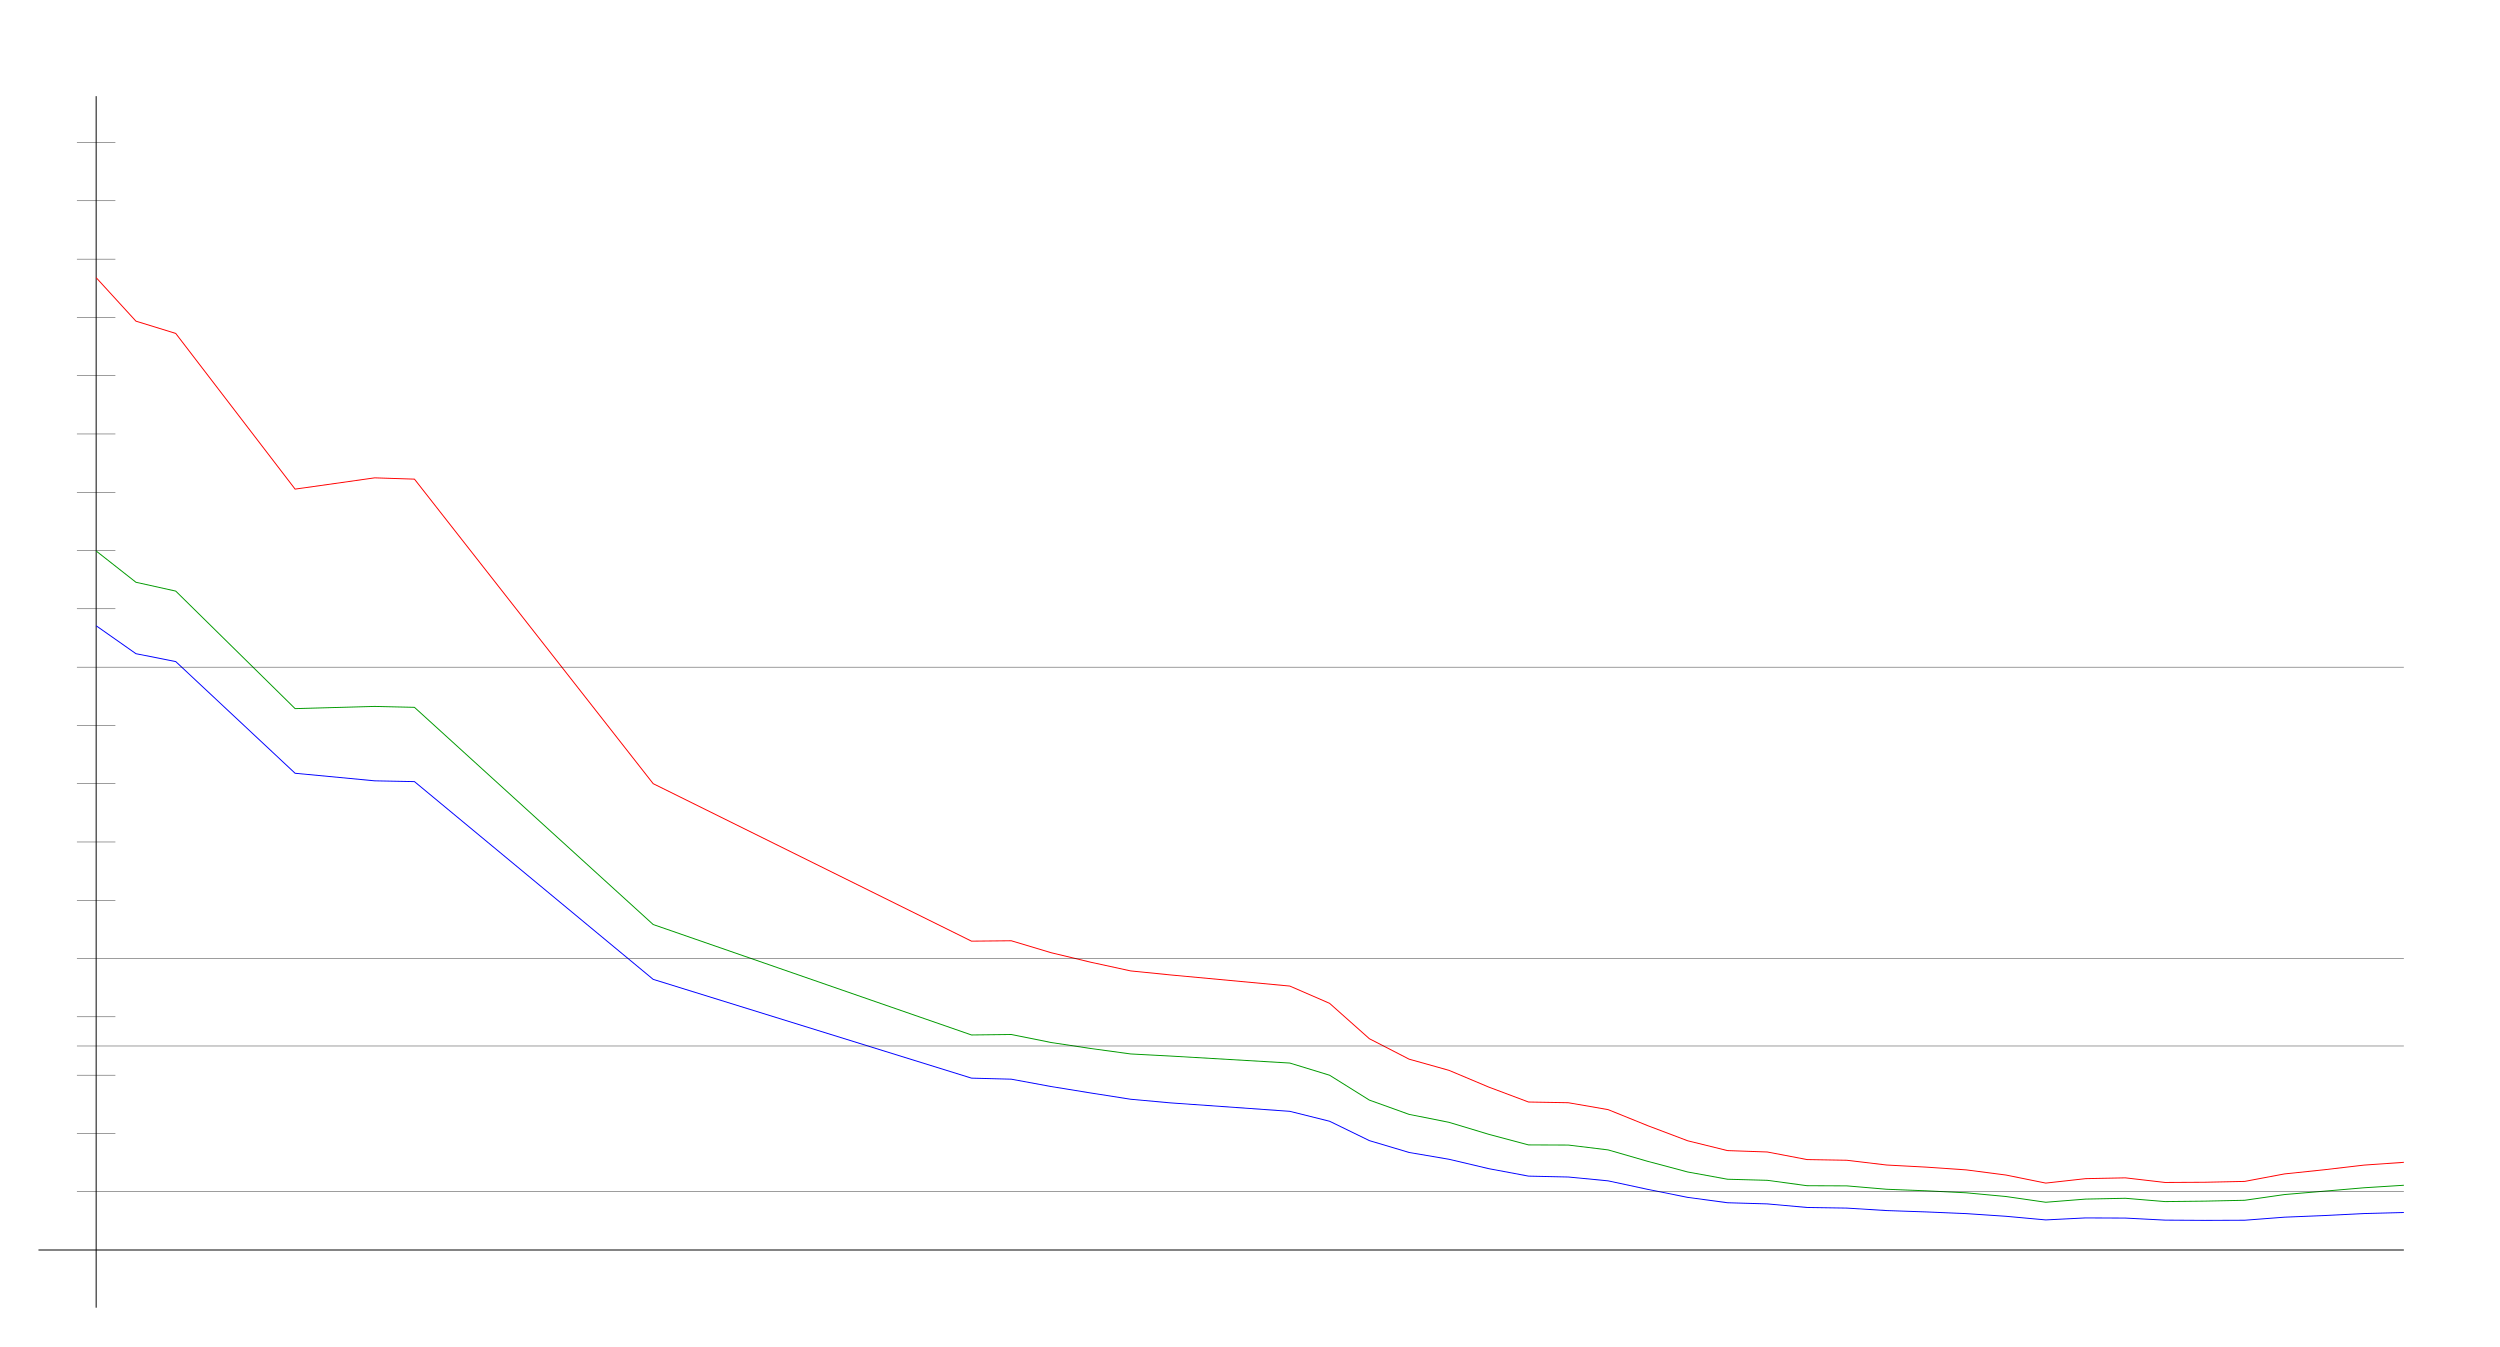
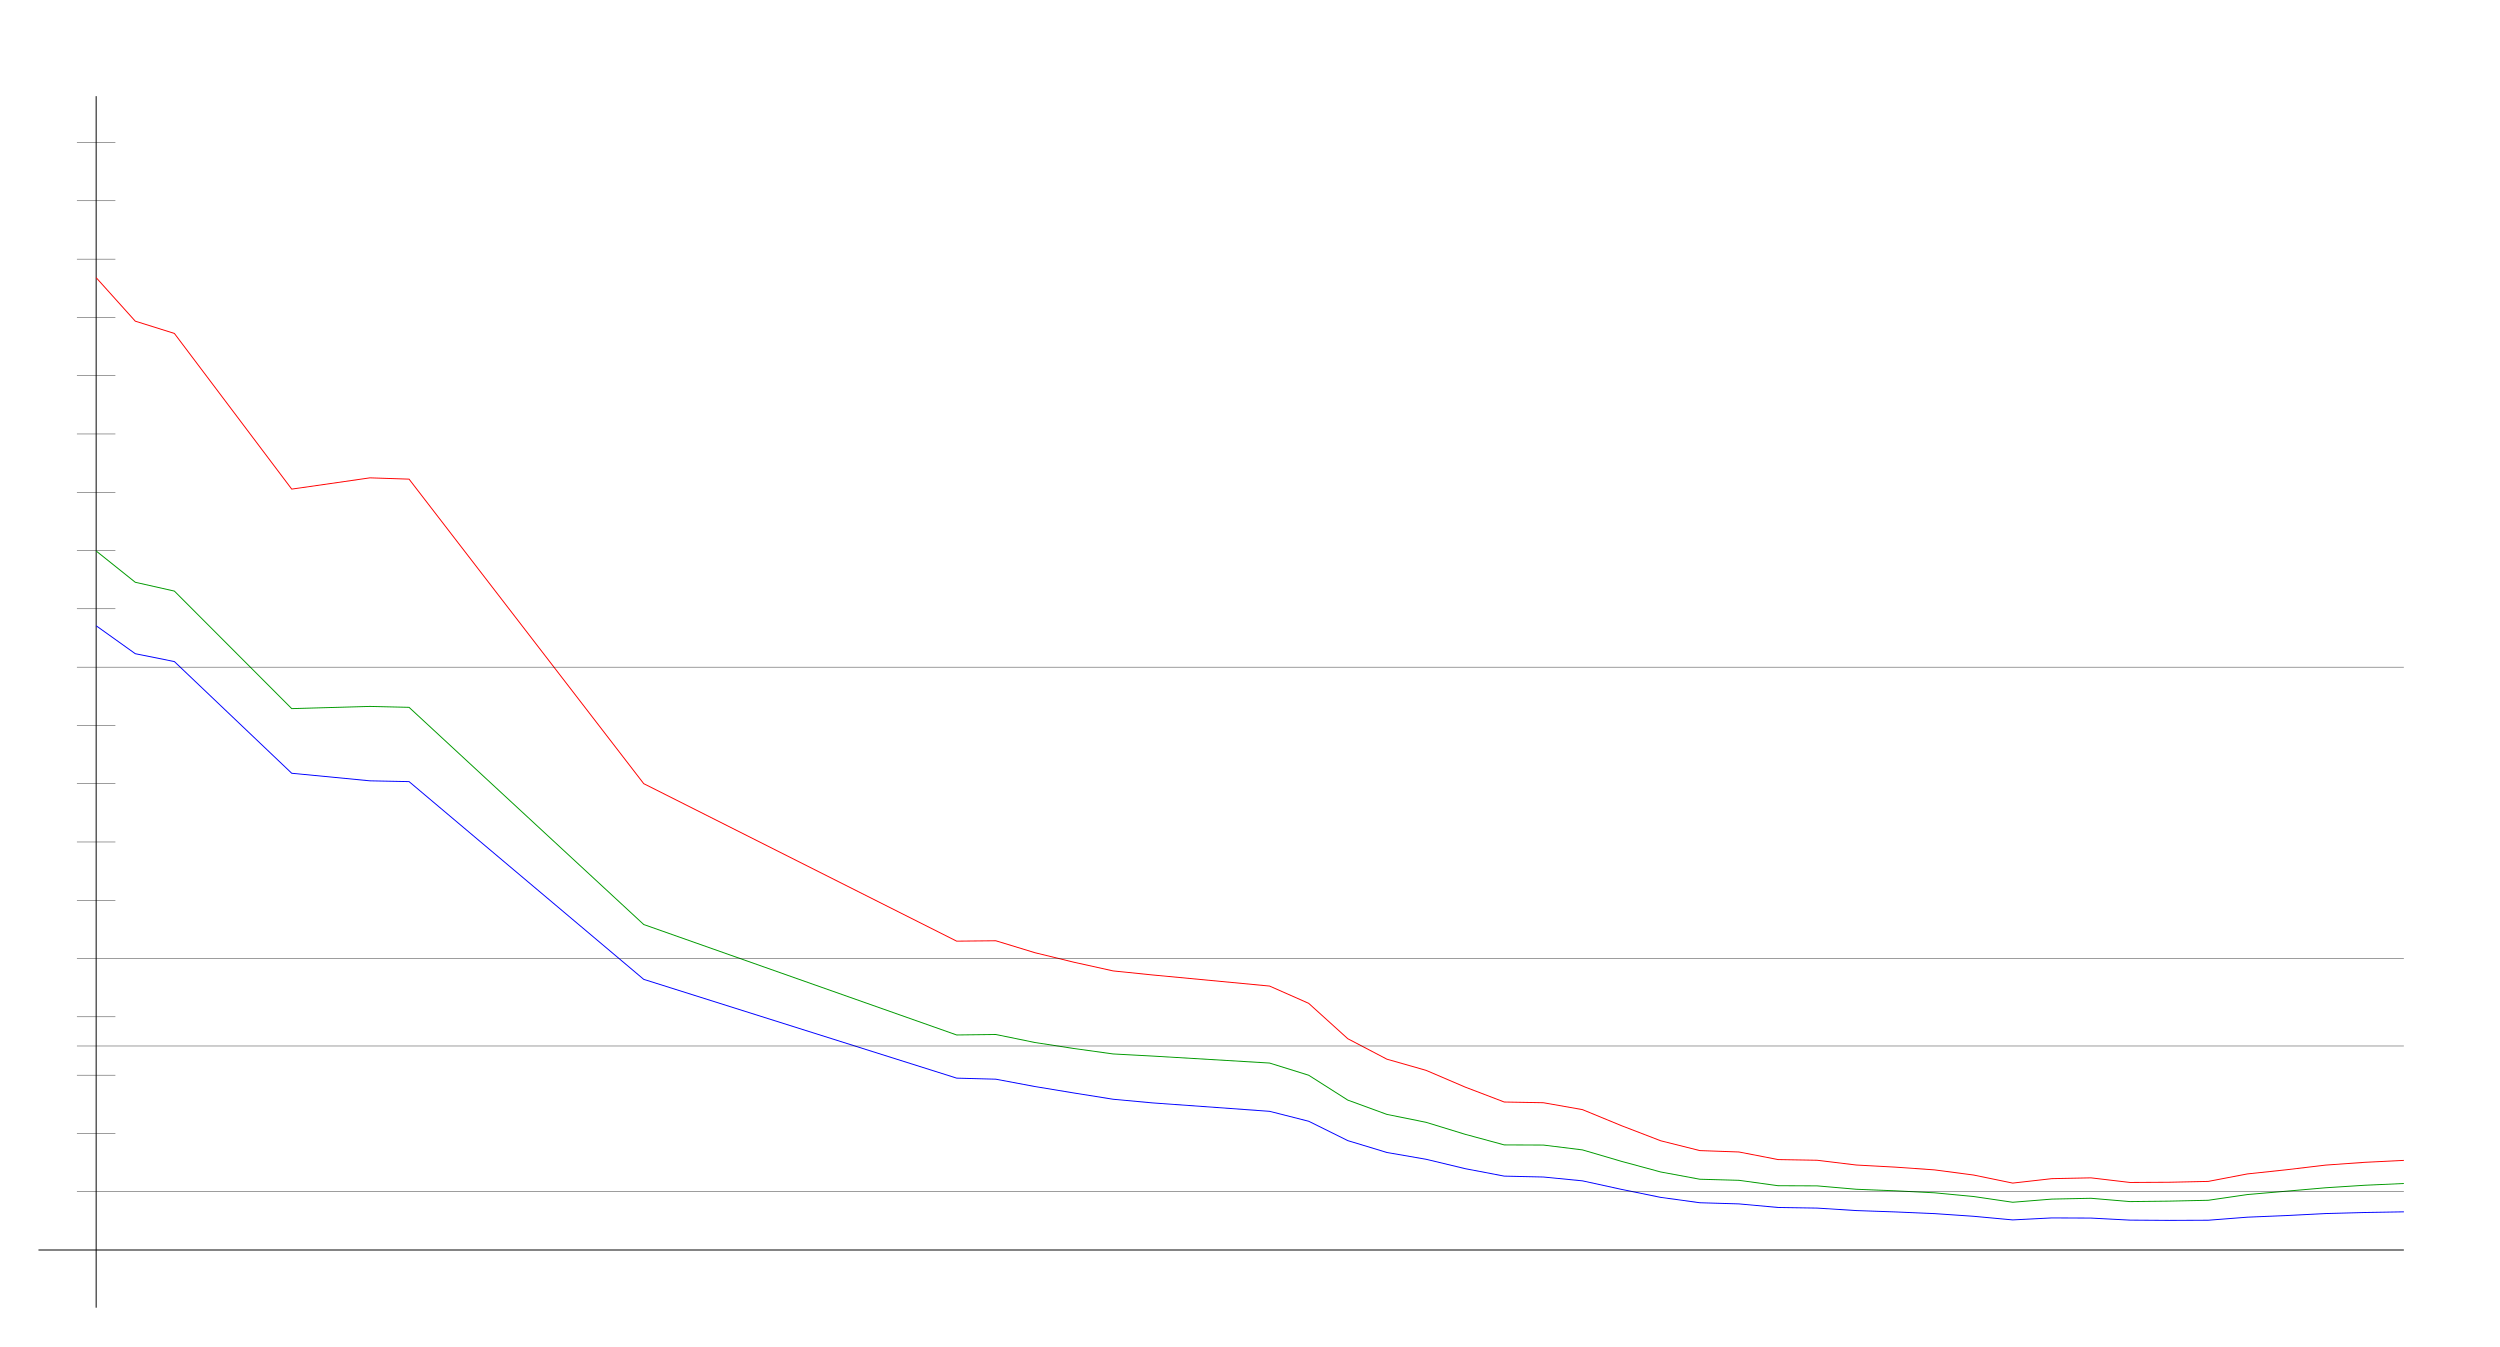
<svg xmlns="http://www.w3.org/2000/svg" width="650" height="350" version="1.1" id="sparkleline_DE-BW">
  <g id="layer1">
    <path style="fill:none;stroke:#000000;stroke-width:0.25px;" d="M 25,340 25,25" id="vertical_axis" />
    <path style="fill:none;stroke:#000000;stroke-width:0.25px;" d="M 10,325 625,325" id="horizontal_axis" />
-     <path style="fill:none;stroke:#0000ff;stroke-width:0.25px;" d="M 25.0,162.699 35.345,169.962 45.69,172.01 76.724,201.049 97.414,203.015 107.759,203.22 169.828,254.635 252.586,280.315 262.931,280.588 273.276,282.5 283.621,284.179 293.966,285.804 304.31,286.746 335.345,288.944 345.69,291.524 356.034,296.562 366.379,299.647 376.724,301.408 387.069,303.852 397.414,305.791 407.759,306.023 418.103,307.02 428.448,309.245 438.793,311.32 449.138,312.713 459.483,313.013 469.828,313.941 480.172,314.105 490.517,314.747 500.862,315.102 511.207,315.539 521.552,316.235 531.897,317.177 542.241,316.658 552.586,316.699 562.931,317.232 573.276,317.3 583.621,317.259 593.966,316.467 604.31,316.044 614.655,315.525 625.0,315.252" id="cases7_100k" />
-     <path style="fill:none;stroke:#009900;stroke-width:0.25px;" d="M 25.0,143.258 35.345,151.391 45.69,153.684 76.724,184.243 97.414,183.669 107.759,183.906 169.828,240.379 252.586,269.093 262.931,268.967 273.276,271.052 283.621,272.617 293.966,274.026 304.31,274.572 335.345,276.391 345.69,279.56 356.034,286.027 366.379,289.745 376.724,291.801 387.069,294.918 397.414,297.676 407.759,297.715 418.103,298.975 428.448,301.961 438.793,304.714 449.138,306.6 459.483,306.881 469.828,308.284 480.172,308.328 490.517,309.206 500.862,309.61 511.207,310.127 521.552,311.094 531.897,312.588 542.241,311.765 552.586,311.552 562.931,312.414 573.276,312.295 583.621,312.071 593.966,310.584 604.31,309.706 614.655,308.82 625.0,308.167" id="cases7_100k_nofullvac" />
-     <path style="fill:none;stroke:#ff0000;stroke-width:0.25px;" d="M 25.0,72.19 35.345,83.503 45.69,86.693 76.724,127.168 97.414,124.239 107.759,124.576 169.828,203.755 252.586,244.701 262.931,244.597 273.276,247.701 283.621,250.185 293.966,252.437 304.31,253.481 335.345,256.375 345.69,260.866 356.034,270.068 366.379,275.389 376.724,278.286 387.069,282.64 397.414,286.524 407.759,286.708 418.103,288.502 428.448,292.69 438.793,296.601 449.138,299.154 459.483,299.515 469.828,301.488 480.172,301.667 490.517,302.904 500.862,303.456 511.207,304.169 521.552,305.509 531.897,307.604 542.241,306.45 552.586,306.239 562.931,307.442 573.276,307.386 583.621,307.165 593.966,305.219 604.31,304.135 614.655,302.926 625.0,302.204" id="cases7_100k_novac" />
+     <path style="fill:none;stroke:#0000ff;stroke-width:0.25px;" d="M 25.0,162.699 35.169,169.962 45.339,172.01 75.847,201.049 96.186,203.015 106.356,203.22 167.373,254.635 248.729,280.315 258.898,280.588 269.068,282.5 279.237,284.179 289.407,285.804 299.576,286.746 330.085,288.944 340.254,291.524 350.424,296.562 360.593,299.647 370.763,301.408 380.932,303.852 391.102,305.791 401.271,306.023 411.441,307.02 421.61,309.245 431.78,311.32 441.949,312.713 452.119,313.013 462.288,313.941 472.458,314.105 482.627,314.747 492.797,315.102 502.966,315.539 513.136,316.235 523.305,317.177 533.475,316.658 543.644,316.699 553.814,317.232 563.983,317.3 574.153,317.259 584.322,316.467 594.492,316.044 604.661,315.525 614.831,315.252 625.0,315.075" id="cases7_100k" />
+     <path style="fill:none;stroke:#009900;stroke-width:0.25px;" d="M 25.0,143.258 35.169,151.391 45.339,153.684 75.847,184.243 96.186,183.669 106.356,183.906 167.373,240.379 248.729,269.093 258.898,268.967 269.068,271.052 279.237,272.617 289.407,274.026 299.576,274.572 330.085,276.391 340.254,279.56 350.424,286.027 360.593,289.745 370.763,291.801 380.932,294.918 391.102,297.676 401.271,297.715 411.441,298.975 421.61,301.961 431.78,304.714 441.949,306.6 452.119,306.881 462.288,308.284 472.458,308.328 482.627,309.206 492.797,309.61 502.966,310.127 513.136,311.094 523.305,312.588 533.475,311.765 543.644,311.552 553.814,312.414 563.983,312.295 574.153,312.071 584.322,310.584 594.492,309.706 604.661,308.82 614.831,308.167 625.0,307.712" id="cases7_100k_nofullvac" />
+     <path style="fill:none;stroke:#ff0000;stroke-width:0.25px;" d="M 25.0,72.19 35.169,83.503 45.339,86.693 75.847,127.168 96.186,124.239 106.356,124.576 167.373,203.755 248.729,244.701 258.898,244.597 269.068,247.701 279.237,250.185 289.407,252.437 299.576,253.481 330.085,256.375 340.254,260.866 350.424,270.068 360.593,275.389 370.763,278.286 380.932,282.64 391.102,286.524 401.271,286.708 411.441,288.502 421.61,292.69 431.78,296.601 441.949,299.154 452.119,299.515 462.288,301.488 472.458,301.667 482.627,302.904 492.797,303.456 502.966,304.169 513.136,305.509 523.305,307.604 533.475,306.45 543.644,306.239 553.814,307.442 563.983,307.386 574.153,307.165 584.322,305.219 594.492,304.135 604.661,302.926 614.831,302.204 625.0,301.704" id="cases7_100k_novac" />
    <path style="fill:none;stroke:#000000;stroke-width:0.1px;" d="M 20,309.845 625,309.845" id="yaxis_10" />
    <path style="fill:none;stroke:#000000;stroke-width:0.1px;" d="M 20,294.69 30,294.69" id="yaxis_20" />
    <path style="fill:none;stroke:#000000;stroke-width:0.1px;" d="M 20,279.536 30,279.536" id="yaxis_30" />
    <path style="fill:none;stroke:#000000;stroke-width:0.1px;" d="M 20,271.958 625,271.958" id="yaxis_35" />
    <path style="fill:none;stroke:#000000;stroke-width:0.1px;" d="M 20,264.381 30,264.381" id="yaxis_40" />
    <path style="fill:none;stroke:#000000;stroke-width:0.1px;" d="M 20,249.226 625,249.226" id="yaxis_50" />
    <path style="fill:none;stroke:#000000;stroke-width:0.1px;" d="M 20,234.071 30,234.071" id="yaxis_60" />
    <path style="fill:none;stroke:#000000;stroke-width:0.1px;" d="M 20,218.916 30,218.916" id="yaxis_70" />
    <path style="fill:none;stroke:#000000;stroke-width:0.1px;" d="M 20,203.762 30,203.762" id="yaxis_80" />
    <path style="fill:none;stroke:#000000;stroke-width:0.1px;" d="M 20,188.607 30,188.607" id="yaxis_90" />
    <path style="fill:none;stroke:#000000;stroke-width:0.1px;" d="M 20,173.452 625,173.452" id="yaxis_100" />
    <path style="fill:none;stroke:#000000;stroke-width:0.1px;" d="M 20,158.297 30,158.297" id="yaxis_110" />
    <path style="fill:none;stroke:#000000;stroke-width:0.1px;" d="M 20,143.142 30,143.142" id="yaxis_120" />
    <path style="fill:none;stroke:#000000;stroke-width:0.1px;" d="M 20,127.988 30,127.988" id="yaxis_130" />
    <path style="fill:none;stroke:#000000;stroke-width:0.1px;" d="M 20,112.833 30,112.833" id="yaxis_140" />
    <path style="fill:none;stroke:#000000;stroke-width:0.1px;" d="M 20,97.678 30,97.678" id="yaxis_150" />
    <path style="fill:none;stroke:#000000;stroke-width:0.1px;" d="M 20,82.523 30,82.523" id="yaxis_160" />
    <path style="fill:none;stroke:#000000;stroke-width:0.1px;" d="M 20,67.368 30,67.368" id="yaxis_170" />
    <path style="fill:none;stroke:#000000;stroke-width:0.1px;" d="M 20,52.214 30,52.214" id="yaxis_180" />
    <path style="fill:none;stroke:#000000;stroke-width:0.1px;" d="M 20,37.059 30,37.059" id="yaxis_190" />
  </g>
</svg>
